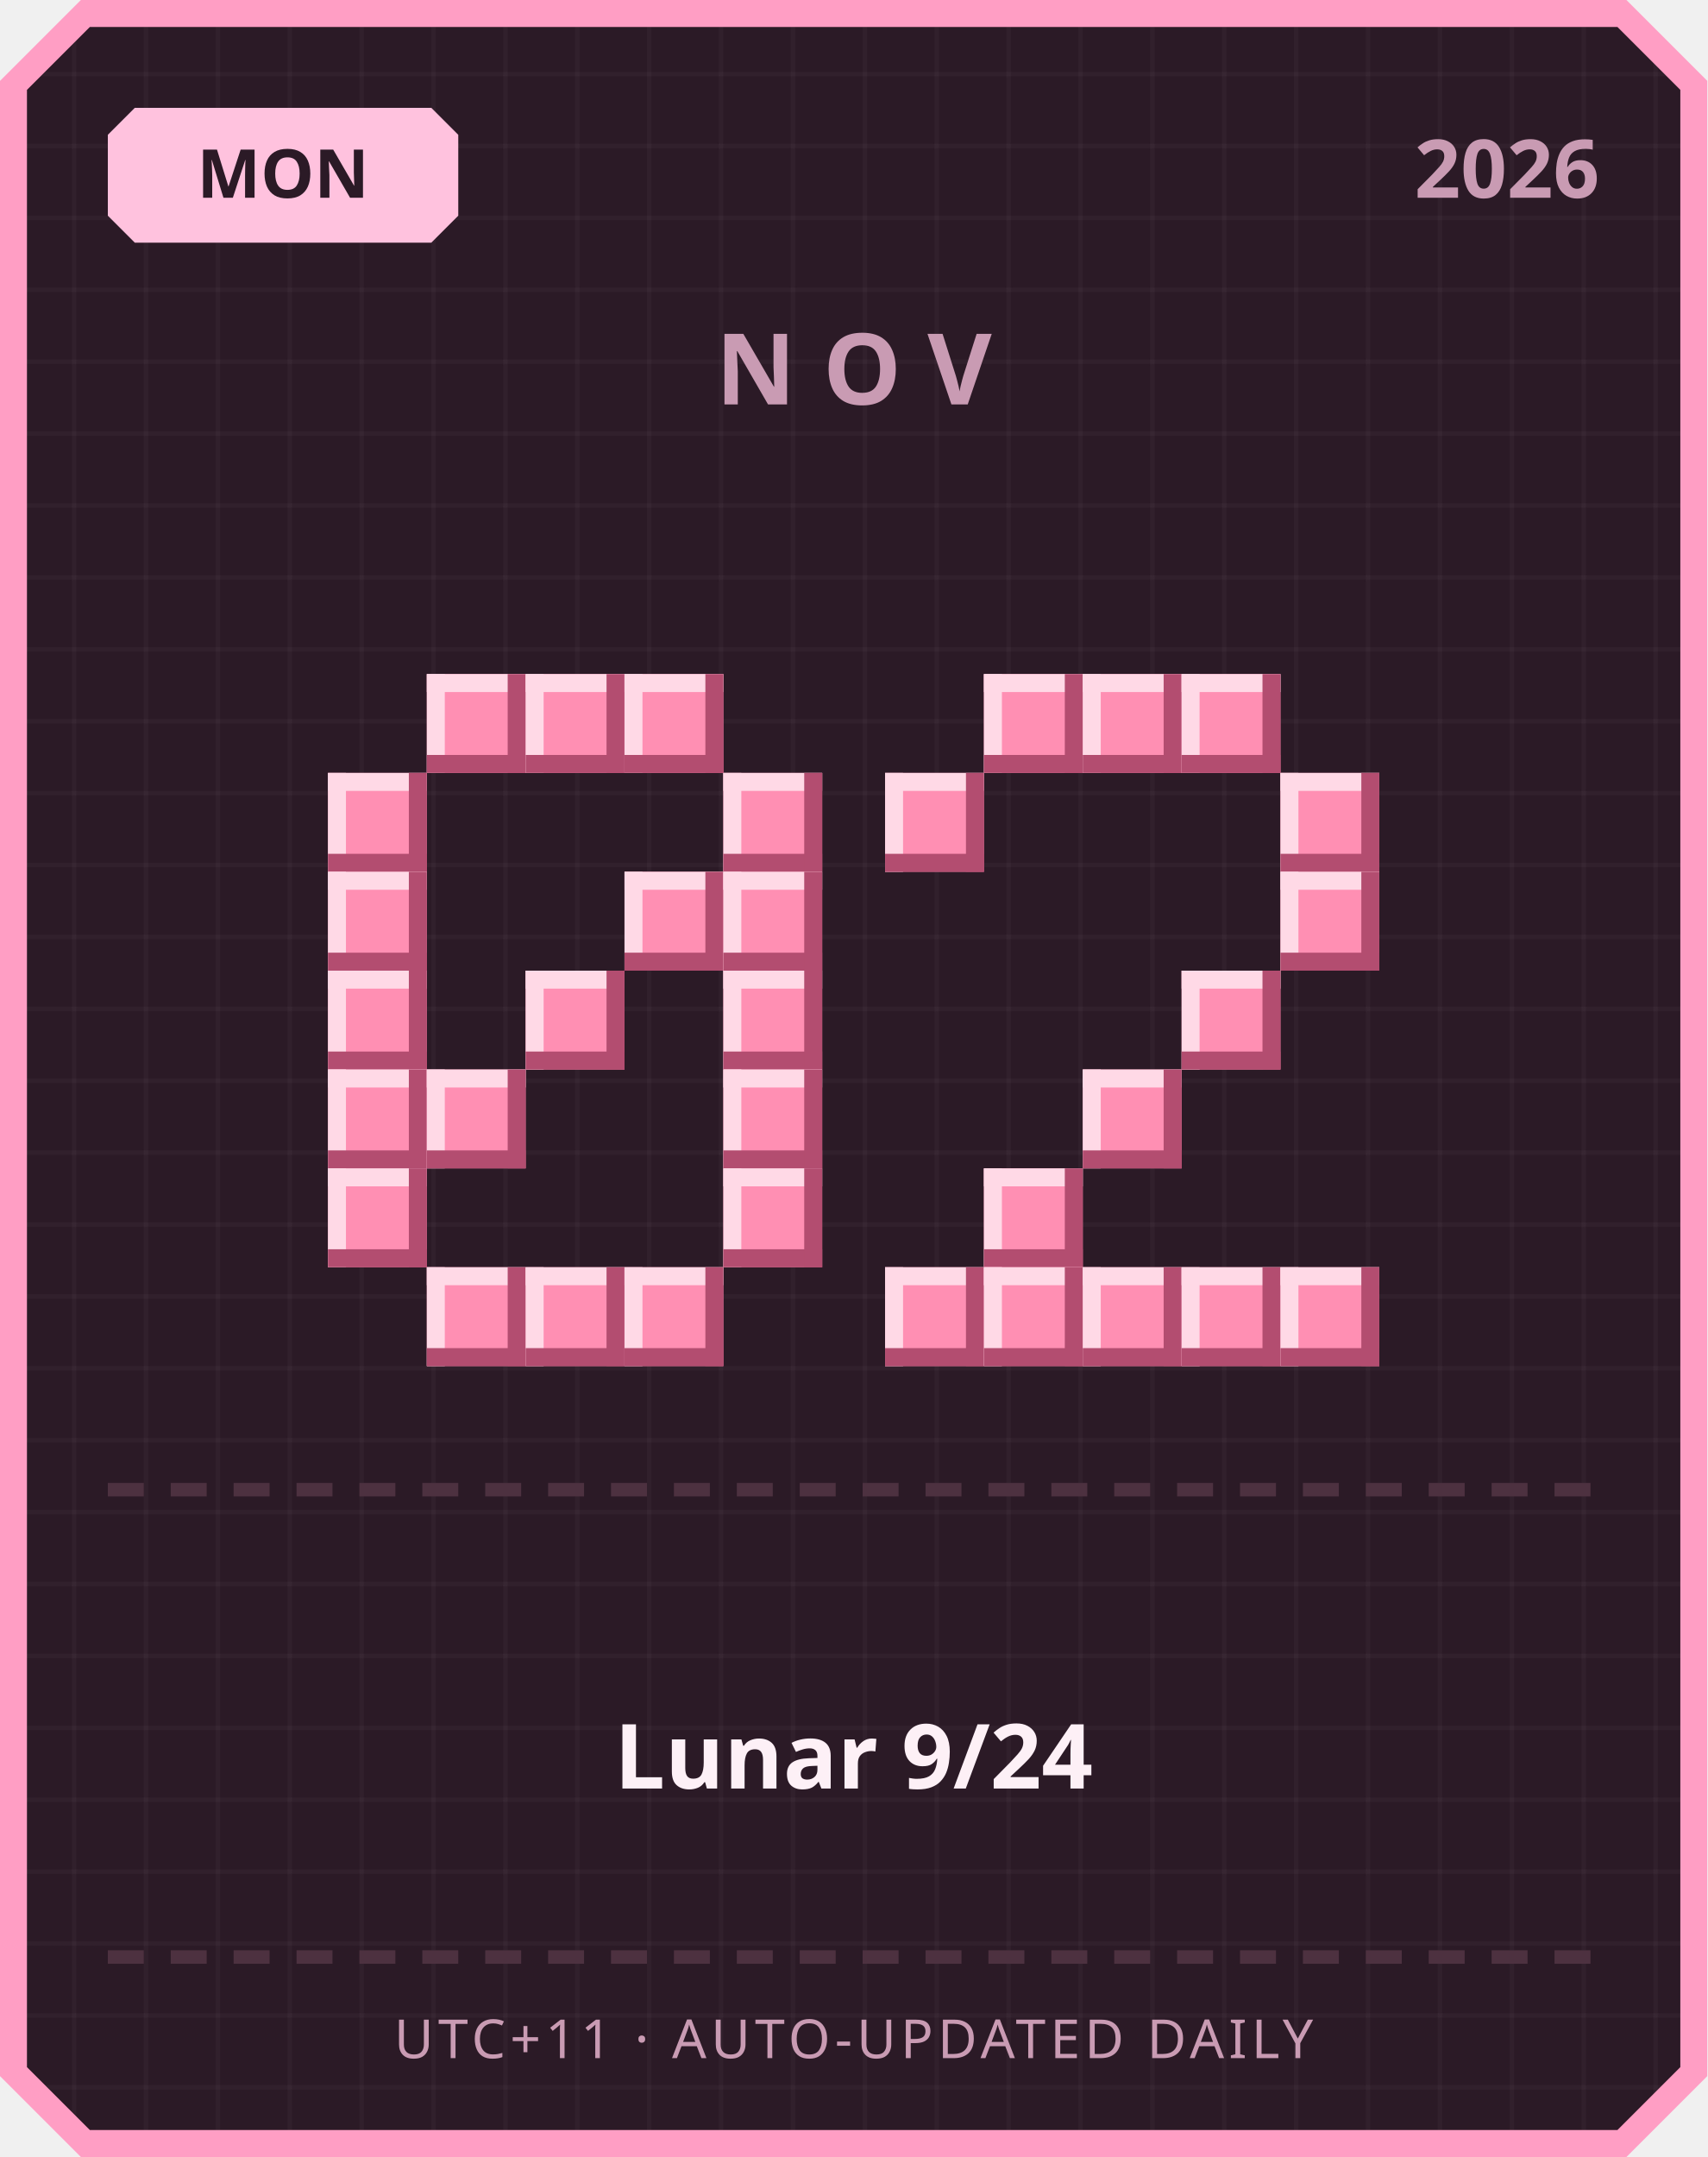
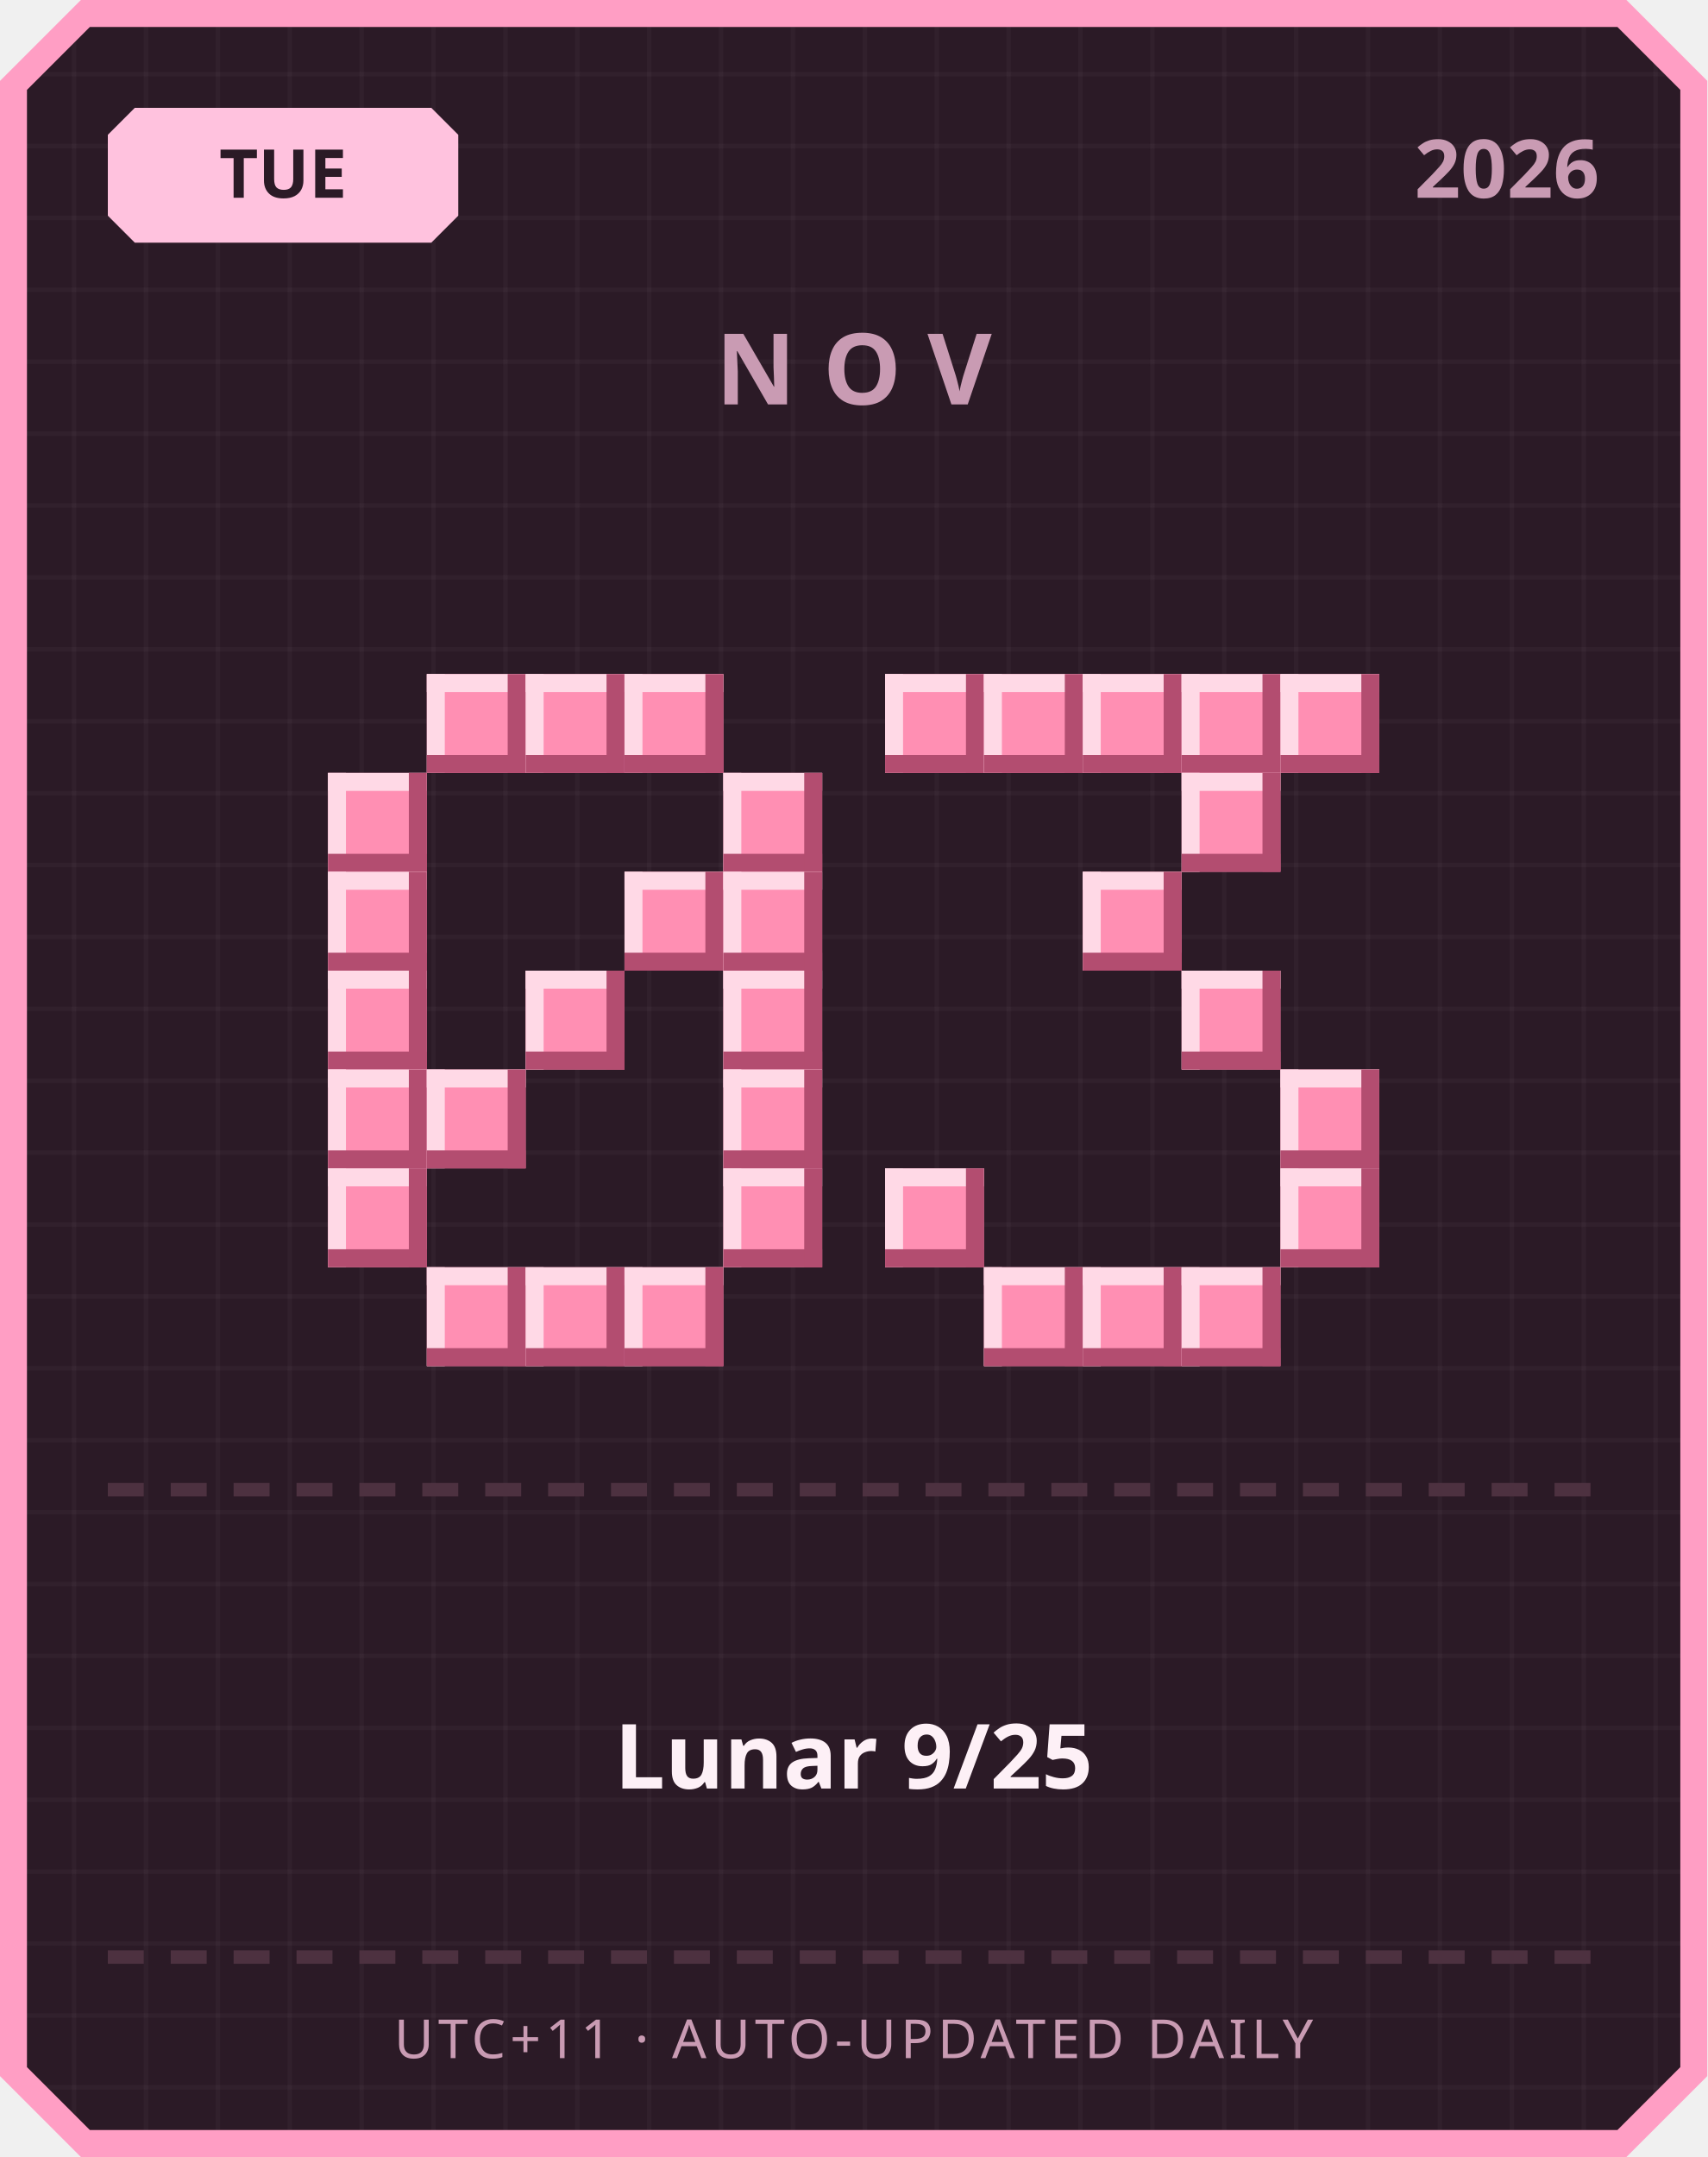
<svg xmlns="http://www.w3.org/2000/svg" width="380" height="480" viewBox="0 0 380 480">
  <defs>
    <pattern id="grid" width="16" height="16" patternUnits="userSpaceOnUse">
      <rect width="16" height="16" fill="#2b1a26" />
      <rect width="1" height="16" fill="#ffffff" opacity="0.03" />
      <rect width="16" height="1" fill="#ffffff" opacity="0.03" />
    </pattern>
  </defs>
  <path d="M 18,0 L 362,0 L 380,18 L 380,462 L 362,480 L 18,480 L 0,462 L 0,18 Z" fill="#ff9ec4" />
  <path d="M 20,6 L 360,6 L 374,20 L 374,460 L 360,474 L 20,474 L 6,460 L 6,20 Z" fill="url(#grid)" />
  <path d="M 30,24 L 96,24 L 102,30 L 102,48 L 96,54 L 30,54 L 24,48 L 24,30 Z" fill="#ffc2de" />
-   <text x="63" y="44" text-anchor="middle" font-family="'Segoe UI', sans-serif" font-size="15" font-weight="700" fill="#2b1a26">MON</text>
+   <text x="63" y="44" text-anchor="middle" font-family="'Segoe UI', sans-serif" font-size="15" font-weight="700" fill="#2b1a26">TUE</text>
  <text x="356" y="44" text-anchor="end" font-family="'Segoe UI', sans-serif" font-size="18" font-weight="700" fill="#c99bb3">2026</text>
  <text x="190" y="90" text-anchor="middle" font-family="'Segoe UI', sans-serif" font-size="22" font-weight="700" letter-spacing="6" fill="#c99bb3">NOV</text>
  <rect x="95" y="150" width="22" height="22" fill="#ff8fb3" />
  <rect x="95" y="150" width="22" height="4" fill="#ffd9e6" />
  <rect x="95" y="150" width="4" height="22" fill="#ffd9e6" />
  <rect x="95" y="168" width="22" height="4" fill="#b34d70" />
  <rect x="113" y="150" width="4" height="22" fill="#b34d70" />
  <rect x="117" y="150" width="22" height="22" fill="#ff8fb3" />
  <rect x="117" y="150" width="22" height="4" fill="#ffd9e6" />
  <rect x="117" y="150" width="4" height="22" fill="#ffd9e6" />
  <rect x="117" y="168" width="22" height="4" fill="#b34d70" />
  <rect x="135" y="150" width="4" height="22" fill="#b34d70" />
  <rect x="139" y="150" width="22" height="22" fill="#ff8fb3" />
  <rect x="139" y="150" width="22" height="4" fill="#ffd9e6" />
  <rect x="139" y="150" width="4" height="22" fill="#ffd9e6" />
  <rect x="139" y="168" width="22" height="4" fill="#b34d70" />
  <rect x="157" y="150" width="4" height="22" fill="#b34d70" />
  <rect x="73" y="172" width="22" height="22" fill="#ff8fb3" />
  <rect x="73" y="172" width="22" height="4" fill="#ffd9e6" />
  <rect x="73" y="172" width="4" height="22" fill="#ffd9e6" />
  <rect x="73" y="190" width="22" height="4" fill="#b34d70" />
  <rect x="91" y="172" width="4" height="22" fill="#b34d70" />
  <rect x="161" y="172" width="22" height="22" fill="#ff8fb3" />
  <rect x="161" y="172" width="22" height="4" fill="#ffd9e6" />
  <rect x="161" y="172" width="4" height="22" fill="#ffd9e6" />
  <rect x="161" y="190" width="22" height="4" fill="#b34d70" />
  <rect x="179" y="172" width="4" height="22" fill="#b34d70" />
  <rect x="73" y="194" width="22" height="22" fill="#ff8fb3" />
  <rect x="73" y="194" width="22" height="4" fill="#ffd9e6" />
  <rect x="73" y="194" width="4" height="22" fill="#ffd9e6" />
  <rect x="73" y="212" width="22" height="4" fill="#b34d70" />
  <rect x="91" y="194" width="4" height="22" fill="#b34d70" />
  <rect x="139" y="194" width="22" height="22" fill="#ff8fb3" />
  <rect x="139" y="194" width="22" height="4" fill="#ffd9e6" />
  <rect x="139" y="194" width="4" height="22" fill="#ffd9e6" />
  <rect x="139" y="212" width="22" height="4" fill="#b34d70" />
  <rect x="157" y="194" width="4" height="22" fill="#b34d70" />
  <rect x="161" y="194" width="22" height="22" fill="#ff8fb3" />
  <rect x="161" y="194" width="22" height="4" fill="#ffd9e6" />
  <rect x="161" y="194" width="4" height="22" fill="#ffd9e6" />
  <rect x="161" y="212" width="22" height="4" fill="#b34d70" />
  <rect x="179" y="194" width="4" height="22" fill="#b34d70" />
  <rect x="73" y="216" width="22" height="22" fill="#ff8fb3" />
  <rect x="73" y="216" width="22" height="4" fill="#ffd9e6" />
  <rect x="73" y="216" width="4" height="22" fill="#ffd9e6" />
  <rect x="73" y="234" width="22" height="4" fill="#b34d70" />
  <rect x="91" y="216" width="4" height="22" fill="#b34d70" />
  <rect x="117" y="216" width="22" height="22" fill="#ff8fb3" />
  <rect x="117" y="216" width="22" height="4" fill="#ffd9e6" />
  <rect x="117" y="216" width="4" height="22" fill="#ffd9e6" />
  <rect x="117" y="234" width="22" height="4" fill="#b34d70" />
  <rect x="135" y="216" width="4" height="22" fill="#b34d70" />
  <rect x="161" y="216" width="22" height="22" fill="#ff8fb3" />
  <rect x="161" y="216" width="22" height="4" fill="#ffd9e6" />
  <rect x="161" y="216" width="4" height="22" fill="#ffd9e6" />
  <rect x="161" y="234" width="22" height="4" fill="#b34d70" />
  <rect x="179" y="216" width="4" height="22" fill="#b34d70" />
  <rect x="73" y="238" width="22" height="22" fill="#ff8fb3" />
  <rect x="73" y="238" width="22" height="4" fill="#ffd9e6" />
  <rect x="73" y="238" width="4" height="22" fill="#ffd9e6" />
  <rect x="73" y="256" width="22" height="4" fill="#b34d70" />
  <rect x="91" y="238" width="4" height="22" fill="#b34d70" />
  <rect x="95" y="238" width="22" height="22" fill="#ff8fb3" />
  <rect x="95" y="238" width="22" height="4" fill="#ffd9e6" />
  <rect x="95" y="238" width="4" height="22" fill="#ffd9e6" />
  <rect x="95" y="256" width="22" height="4" fill="#b34d70" />
  <rect x="113" y="238" width="4" height="22" fill="#b34d70" />
  <rect x="161" y="238" width="22" height="22" fill="#ff8fb3" />
  <rect x="161" y="238" width="22" height="4" fill="#ffd9e6" />
  <rect x="161" y="238" width="4" height="22" fill="#ffd9e6" />
  <rect x="161" y="256" width="22" height="4" fill="#b34d70" />
  <rect x="179" y="238" width="4" height="22" fill="#b34d70" />
  <rect x="73" y="260" width="22" height="22" fill="#ff8fb3" />
  <rect x="73" y="260" width="22" height="4" fill="#ffd9e6" />
  <rect x="73" y="260" width="4" height="22" fill="#ffd9e6" />
  <rect x="73" y="278" width="22" height="4" fill="#b34d70" />
  <rect x="91" y="260" width="4" height="22" fill="#b34d70" />
  <rect x="161" y="260" width="22" height="22" fill="#ff8fb3" />
  <rect x="161" y="260" width="22" height="4" fill="#ffd9e6" />
  <rect x="161" y="260" width="4" height="22" fill="#ffd9e6" />
  <rect x="161" y="278" width="22" height="4" fill="#b34d70" />
  <rect x="179" y="260" width="4" height="22" fill="#b34d70" />
  <rect x="95" y="282" width="22" height="22" fill="#ff8fb3" />
  <rect x="95" y="282" width="22" height="4" fill="#ffd9e6" />
  <rect x="95" y="282" width="4" height="22" fill="#ffd9e6" />
  <rect x="95" y="300" width="22" height="4" fill="#b34d70" />
  <rect x="113" y="282" width="4" height="22" fill="#b34d70" />
  <rect x="117" y="282" width="22" height="22" fill="#ff8fb3" />
  <rect x="117" y="282" width="22" height="4" fill="#ffd9e6" />
  <rect x="117" y="282" width="4" height="22" fill="#ffd9e6" />
  <rect x="117" y="300" width="22" height="4" fill="#b34d70" />
  <rect x="135" y="282" width="4" height="22" fill="#b34d70" />
  <rect x="139" y="282" width="22" height="22" fill="#ff8fb3" />
  <rect x="139" y="282" width="22" height="4" fill="#ffd9e6" />
  <rect x="139" y="282" width="4" height="22" fill="#ffd9e6" />
  <rect x="139" y="300" width="22" height="4" fill="#b34d70" />
  <rect x="157" y="282" width="4" height="22" fill="#b34d70" />
+   <rect x="197" y="150" width="22" height="22" fill="#ff8fb3" />
+   <rect x="197" y="150" width="22" height="4" fill="#ffd9e6" />
+   <rect x="197" y="150" width="4" height="22" fill="#ffd9e6" />
+   <rect x="197" y="168" width="22" height="4" fill="#b34d70" />
+   <rect x="215" y="150" width="4" height="22" fill="#b34d70" />
  <rect x="219" y="150" width="22" height="22" fill="#ff8fb3" />
  <rect x="219" y="150" width="22" height="4" fill="#ffd9e6" />
  <rect x="219" y="150" width="4" height="22" fill="#ffd9e6" />
  <rect x="219" y="168" width="22" height="4" fill="#b34d70" />
  <rect x="237" y="150" width="4" height="22" fill="#b34d70" />
  <rect x="241" y="150" width="22" height="22" fill="#ff8fb3" />
  <rect x="241" y="150" width="22" height="4" fill="#ffd9e6" />
  <rect x="241" y="150" width="4" height="22" fill="#ffd9e6" />
  <rect x="241" y="168" width="22" height="4" fill="#b34d70" />
  <rect x="259" y="150" width="4" height="22" fill="#b34d70" />
  <rect x="263" y="150" width="22" height="22" fill="#ff8fb3" />
  <rect x="263" y="150" width="22" height="4" fill="#ffd9e6" />
  <rect x="263" y="150" width="4" height="22" fill="#ffd9e6" />
  <rect x="263" y="168" width="22" height="4" fill="#b34d70" />
  <rect x="281" y="150" width="4" height="22" fill="#b34d70" />
-   <rect x="197" y="172" width="22" height="22" fill="#ff8fb3" />
-   <rect x="197" y="172" width="22" height="4" fill="#ffd9e6" />
-   <rect x="197" y="172" width="4" height="22" fill="#ffd9e6" />
-   <rect x="197" y="190" width="22" height="4" fill="#b34d70" />
-   <rect x="215" y="172" width="4" height="22" fill="#b34d70" />
-   <rect x="285" y="172" width="22" height="22" fill="#ff8fb3" />
-   <rect x="285" y="172" width="22" height="4" fill="#ffd9e6" />
-   <rect x="285" y="172" width="4" height="22" fill="#ffd9e6" />
-   <rect x="285" y="190" width="22" height="4" fill="#b34d70" />
-   <rect x="303" y="172" width="4" height="22" fill="#b34d70" />
-   <rect x="285" y="194" width="22" height="22" fill="#ff8fb3" />
-   <rect x="285" y="194" width="22" height="4" fill="#ffd9e6" />
-   <rect x="285" y="194" width="4" height="22" fill="#ffd9e6" />
-   <rect x="285" y="212" width="22" height="4" fill="#b34d70" />
-   <rect x="303" y="194" width="4" height="22" fill="#b34d70" />
+   <rect x="285" y="150" width="22" height="22" fill="#ff8fb3" />
+   <rect x="285" y="150" width="22" height="4" fill="#ffd9e6" />
+   <rect x="285" y="150" width="4" height="22" fill="#ffd9e6" />
+   <rect x="285" y="168" width="22" height="4" fill="#b34d70" />
+   <rect x="303" y="150" width="4" height="22" fill="#b34d70" />
+   <rect x="263" y="172" width="22" height="22" fill="#ff8fb3" />
+   <rect x="263" y="172" width="22" height="4" fill="#ffd9e6" />
+   <rect x="263" y="172" width="4" height="22" fill="#ffd9e6" />
+   <rect x="263" y="190" width="22" height="4" fill="#b34d70" />
+   <rect x="281" y="172" width="4" height="22" fill="#b34d70" />
+   <rect x="241" y="194" width="22" height="22" fill="#ff8fb3" />
+   <rect x="241" y="194" width="22" height="4" fill="#ffd9e6" />
+   <rect x="241" y="194" width="4" height="22" fill="#ffd9e6" />
+   <rect x="241" y="212" width="22" height="4" fill="#b34d70" />
+   <rect x="259" y="194" width="4" height="22" fill="#b34d70" />
  <rect x="263" y="216" width="22" height="22" fill="#ff8fb3" />
  <rect x="263" y="216" width="22" height="4" fill="#ffd9e6" />
  <rect x="263" y="216" width="4" height="22" fill="#ffd9e6" />
  <rect x="263" y="234" width="22" height="4" fill="#b34d70" />
  <rect x="281" y="216" width="4" height="22" fill="#b34d70" />
-   <rect x="241" y="238" width="22" height="22" fill="#ff8fb3" />
-   <rect x="241" y="238" width="22" height="4" fill="#ffd9e6" />
-   <rect x="241" y="238" width="4" height="22" fill="#ffd9e6" />
-   <rect x="241" y="256" width="22" height="4" fill="#b34d70" />
-   <rect x="259" y="238" width="4" height="22" fill="#b34d70" />
-   <rect x="219" y="260" width="22" height="22" fill="#ff8fb3" />
-   <rect x="219" y="260" width="22" height="4" fill="#ffd9e6" />
-   <rect x="219" y="260" width="4" height="22" fill="#ffd9e6" />
-   <rect x="219" y="278" width="22" height="4" fill="#b34d70" />
-   <rect x="237" y="260" width="4" height="22" fill="#b34d70" />
-   <rect x="197" y="282" width="22" height="22" fill="#ff8fb3" />
-   <rect x="197" y="282" width="22" height="4" fill="#ffd9e6" />
-   <rect x="197" y="282" width="4" height="22" fill="#ffd9e6" />
-   <rect x="197" y="300" width="22" height="4" fill="#b34d70" />
-   <rect x="215" y="282" width="4" height="22" fill="#b34d70" />
+   <rect x="285" y="238" width="22" height="22" fill="#ff8fb3" />
+   <rect x="285" y="238" width="22" height="4" fill="#ffd9e6" />
+   <rect x="285" y="238" width="4" height="22" fill="#ffd9e6" />
+   <rect x="285" y="256" width="22" height="4" fill="#b34d70" />
+   <rect x="303" y="238" width="4" height="22" fill="#b34d70" />
+   <rect x="197" y="260" width="22" height="22" fill="#ff8fb3" />
+   <rect x="197" y="260" width="22" height="4" fill="#ffd9e6" />
+   <rect x="197" y="260" width="4" height="22" fill="#ffd9e6" />
+   <rect x="197" y="278" width="22" height="4" fill="#b34d70" />
+   <rect x="215" y="260" width="4" height="22" fill="#b34d70" />
+   <rect x="285" y="260" width="22" height="22" fill="#ff8fb3" />
+   <rect x="285" y="260" width="22" height="4" fill="#ffd9e6" />
+   <rect x="285" y="260" width="4" height="22" fill="#ffd9e6" />
+   <rect x="285" y="278" width="22" height="4" fill="#b34d70" />
+   <rect x="303" y="260" width="4" height="22" fill="#b34d70" />
  <rect x="219" y="282" width="22" height="22" fill="#ff8fb3" />
  <rect x="219" y="282" width="22" height="4" fill="#ffd9e6" />
  <rect x="219" y="282" width="4" height="22" fill="#ffd9e6" />
  <rect x="219" y="300" width="22" height="4" fill="#b34d70" />
  <rect x="237" y="282" width="4" height="22" fill="#b34d70" />
  <rect x="241" y="282" width="22" height="22" fill="#ff8fb3" />
  <rect x="241" y="282" width="22" height="4" fill="#ffd9e6" />
  <rect x="241" y="282" width="4" height="22" fill="#ffd9e6" />
  <rect x="241" y="300" width="22" height="4" fill="#b34d70" />
  <rect x="259" y="282" width="4" height="22" fill="#b34d70" />
  <rect x="263" y="282" width="22" height="22" fill="#ff8fb3" />
  <rect x="263" y="282" width="22" height="4" fill="#ffd9e6" />
  <rect x="263" y="282" width="4" height="22" fill="#ffd9e6" />
  <rect x="263" y="300" width="22" height="4" fill="#b34d70" />
  <rect x="281" y="282" width="4" height="22" fill="#b34d70" />
-   <rect x="285" y="282" width="22" height="22" fill="#ff8fb3" />
-   <rect x="285" y="282" width="22" height="4" fill="#ffd9e6" />
-   <rect x="285" y="282" width="4" height="22" fill="#ffd9e6" />
-   <rect x="285" y="300" width="22" height="4" fill="#b34d70" />
-   <rect x="303" y="282" width="4" height="22" fill="#b34d70" />
  <rect x="24" y="330" width="8" height="3" fill="#4d3140" />
  <rect x="38" y="330" width="8" height="3" fill="#4d3140" />
  <rect x="52" y="330" width="8" height="3" fill="#4d3140" />
  <rect x="66" y="330" width="8" height="3" fill="#4d3140" />
  <rect x="80" y="330" width="8" height="3" fill="#4d3140" />
  <rect x="94" y="330" width="8" height="3" fill="#4d3140" />
  <rect x="108" y="330" width="8" height="3" fill="#4d3140" />
  <rect x="122" y="330" width="8" height="3" fill="#4d3140" />
  <rect x="136" y="330" width="8" height="3" fill="#4d3140" />
  <rect x="150" y="330" width="8" height="3" fill="#4d3140" />
  <rect x="164" y="330" width="8" height="3" fill="#4d3140" />
  <rect x="178" y="330" width="8" height="3" fill="#4d3140" />
  <rect x="192" y="330" width="8" height="3" fill="#4d3140" />
  <rect x="206" y="330" width="8" height="3" fill="#4d3140" />
  <rect x="220" y="330" width="8" height="3" fill="#4d3140" />
  <rect x="234" y="330" width="8" height="3" fill="#4d3140" />
  <rect x="248" y="330" width="8" height="3" fill="#4d3140" />
  <rect x="262" y="330" width="8" height="3" fill="#4d3140" />
  <rect x="276" y="330" width="8" height="3" fill="#4d3140" />
  <rect x="290" y="330" width="8" height="3" fill="#4d3140" />
  <rect x="304" y="330" width="8" height="3" fill="#4d3140" />
  <rect x="318" y="330" width="8" height="3" fill="#4d3140" />
  <rect x="332" y="330" width="8" height="3" fill="#4d3140" />
  <rect x="346" y="330" width="8" height="3" fill="#4d3140" />
-   <text x="190" y="398" text-anchor="middle" font-family="'Segoe UI', 'Microsoft JhengHei', sans-serif" font-size="20" font-weight="700" fill="#fdf0f6">Lunar 9/24</text>
+   <text x="190" y="398" text-anchor="middle" font-family="'Segoe UI', 'Microsoft JhengHei', sans-serif" font-size="20" font-weight="700" fill="#fdf0f6">Lunar 9/25</text>
  <rect x="24" y="434" width="8" height="3" fill="#4d3140" />
  <rect x="38" y="434" width="8" height="3" fill="#4d3140" />
  <rect x="52" y="434" width="8" height="3" fill="#4d3140" />
  <rect x="66" y="434" width="8" height="3" fill="#4d3140" />
  <rect x="80" y="434" width="8" height="3" fill="#4d3140" />
  <rect x="94" y="434" width="8" height="3" fill="#4d3140" />
  <rect x="108" y="434" width="8" height="3" fill="#4d3140" />
  <rect x="122" y="434" width="8" height="3" fill="#4d3140" />
  <rect x="136" y="434" width="8" height="3" fill="#4d3140" />
  <rect x="150" y="434" width="8" height="3" fill="#4d3140" />
  <rect x="164" y="434" width="8" height="3" fill="#4d3140" />
  <rect x="178" y="434" width="8" height="3" fill="#4d3140" />
  <rect x="192" y="434" width="8" height="3" fill="#4d3140" />
  <rect x="206" y="434" width="8" height="3" fill="#4d3140" />
  <rect x="220" y="434" width="8" height="3" fill="#4d3140" />
  <rect x="234" y="434" width="8" height="3" fill="#4d3140" />
  <rect x="248" y="434" width="8" height="3" fill="#4d3140" />
  <rect x="262" y="434" width="8" height="3" fill="#4d3140" />
  <rect x="276" y="434" width="8" height="3" fill="#4d3140" />
  <rect x="290" y="434" width="8" height="3" fill="#4d3140" />
  <rect x="304" y="434" width="8" height="3" fill="#4d3140" />
  <rect x="318" y="434" width="8" height="3" fill="#4d3140" />
  <rect x="332" y="434" width="8" height="3" fill="#4d3140" />
  <rect x="346" y="434" width="8" height="3" fill="#4d3140" />
  <text x="190" y="458" text-anchor="middle" font-family="'Segoe UI', sans-serif" font-size="12" letter-spacing="1" fill="#c99bb3">UTC+11 · AUTO-UPDATED DAILY</text>
</svg>
